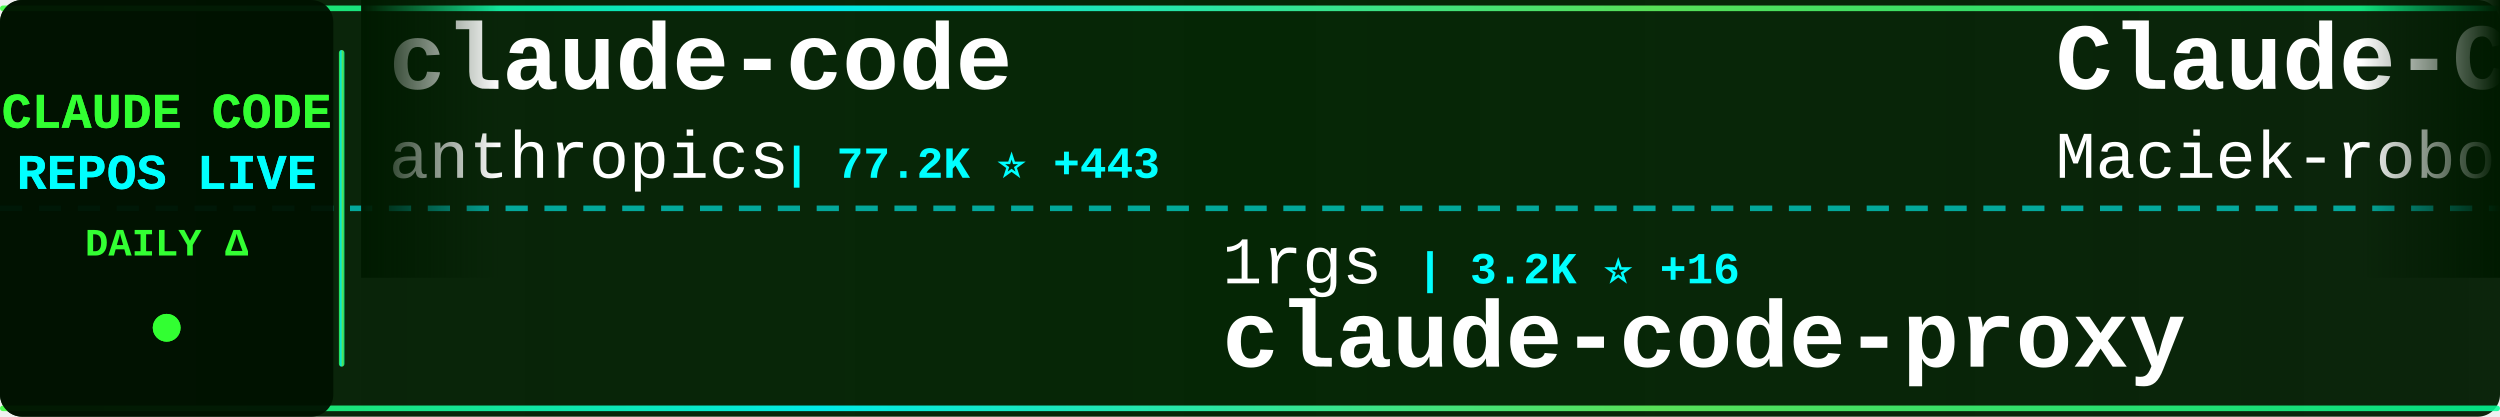
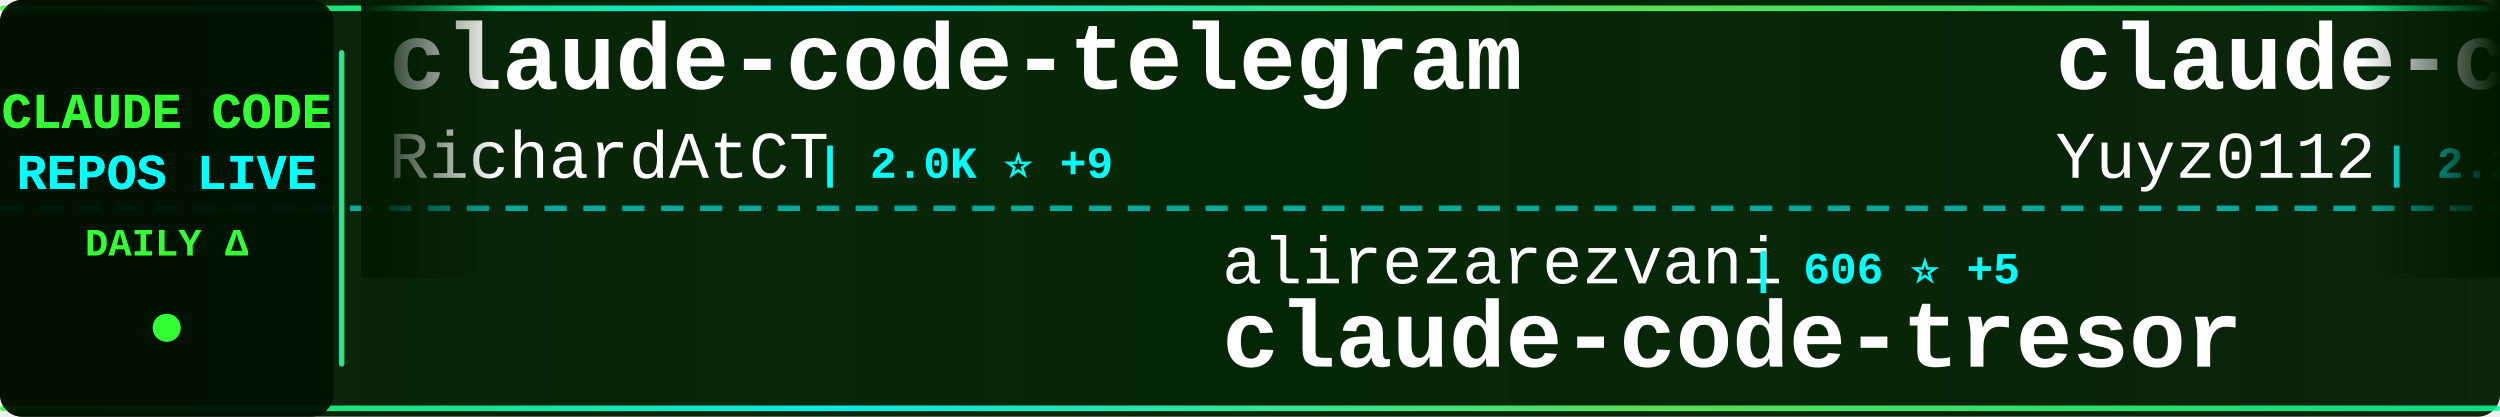
<svg xmlns="http://www.w3.org/2000/svg" width="900" height="150">
  <defs>
    <linearGradient id="tickerBg" x1="0%" y1="0%" x2="100%" y2="0%">
      <stop offset="0%" style="stop-color:#001a00;stop-opacity:0.95" />
      <stop offset="50%" style="stop-color:#002200;stop-opacity:0.98" />
      <stop offset="100%" style="stop-color:#001a00;stop-opacity:0.95" />
    </linearGradient>
    <linearGradient id="borderGrad" x1="0%" y1="0%" x2="100%" y2="0%">
      <stop offset="0%" style="stop-color:#33ff33;stop-opacity:0.85">
        <animate attributeName="stop-opacity" values="0.85;1;0.85" dur="2s" repeatCount="indefinite" />
      </stop>
      <stop offset="33%" style="stop-color:#00ffff;stop-opacity:0.9">
        <animate attributeName="stop-opacity" values="0.9;1;0.9" dur="2.2s" repeatCount="indefinite" />
      </stop>
      <stop offset="66%" style="stop-color:#66ff66;stop-opacity:0.85">
        <animate attributeName="stop-opacity" values="0.85;1;0.85" dur="1.8s" repeatCount="indefinite" />
      </stop>
      <stop offset="100%" style="stop-color:#00ff99;stop-opacity:0.85">
        <animate attributeName="stop-opacity" values="0.85;1;0.85" dur="2s" repeatCount="indefinite" />
      </stop>
    </linearGradient>
    <filter id="textGlow">
      <feGaussianBlur stdDeviation="0.1" result="coloredBlur" />
      <feMerge>
        <feMergeNode in="coloredBlur" />
        <feMergeNode in="SourceGraphic" />
      </feMerge>
    </filter>
    <filter id="metricGlow">
      <feGaussianBlur stdDeviation="0.2" result="coloredBlur" />
      <feMerge>
        <feMergeNode in="coloredBlur" />
        <feMergeNode in="SourceGraphic" />
      </feMerge>
    </filter>
    <linearGradient id="leftFade" x1="0%" y1="0%" x2="100%" y2="0%">
      <stop offset="0%" style="stop-color:#001a00;stop-opacity:1" />
      <stop offset="100%" style="stop-color:#001a00;stop-opacity:0" />
    </linearGradient>
    <linearGradient id="rightFade" x1="0%" y1="0%" x2="100%" y2="0%">
      <stop offset="0%" style="stop-color:#001a00;stop-opacity:0" />
      <stop offset="100%" style="stop-color:#001a00;stop-opacity:1" />
    </linearGradient>
  </defs>
  <rect width="900" height="150" fill="url(#tickerBg)" rx="8" />
  <rect x="0" y="2" width="900" height="2" fill="url(#borderGrad)" rx="1" />
  <rect x="0" y="146" width="900" height="2" fill="url(#borderGrad)" rx="1" />
  <line x1="0" y1="75" x2="900" y2="75" stroke="#00ffff" stroke-width="2" stroke-dasharray="8 6" opacity="0.6" />
  <rect x="0" y="0" width="120" height="150" fill="#001100" opacity="0.95" rx="8" />
  <text x="60" y="46" font-family="'Courier New', monospace" font-size="18" font-weight="bold" fill="#33ff33" text-anchor="middle" filter="url(#textGlow)">
    CLAUDE CODE
  </text>
  <text x="60" y="68" font-family="'Courier New', monospace" font-size="18" font-weight="bold" fill="#00ffff" text-anchor="middle" filter="url(#textGlow)">
    REPOS LIVE
  </text>
  <text x="60" y="92" font-family="'Courier New', monospace" font-size="14" font-weight="bold" fill="#33ff33" text-anchor="middle">
    DAILY Δ
  </text>
  <circle cx="60" cy="118" r="5" fill="#33ff33" filter="url(#metricGlow)">
    <animate attributeName="r" values="4;6;4" dur="1.5s" repeatCount="indefinite" />
    <animate attributeName="opacity" values="0.6;1;0.6" dur="1.5s" repeatCount="indefinite" />
  </circle>
  <rect x="122" y="18" width="2" height="114" fill="url(#borderGrad)" rx="1" />
  <clipPath id="tickerClip">
    <rect x="130" y="0" width="770" height="150" />
  </clipPath>
  <g clip-path="url(#tickerClip)">
    <g id="tickerItems">
      <animateTransform attributeName="transform" attributeType="XML" type="translate" from="0 0" to="-3000 0" dur="54s" repeatCount="indefinite" />
      <g transform="translate(0, 0)">
-         <text x="140" y="32" font-family="'Courier New', monospace" font-size="34" font-weight="bold" fill="#ffffff">claude-code</text>
-         <text x="140" y="64" font-family="'Courier New', monospace" font-size="24" font-weight="normal" fill="#ffffff" opacity="1.0">anthropics</text>
-         <text x="282" y="64" font-family="'Courier New', monospace" font-size="16" font-weight="bold" fill="#00ffff"> | 77.2K ⭐ +443</text>
+         <text x="140" y="32" font-family="'Courier New', monospace" font-size="34" font-weight="bold" fill="#ffffff">claude-code-telegram</text>
+         <text x="140" y="64" font-family="'Courier New', monospace" font-size="24" font-weight="normal" fill="#ffffff" opacity="1.0">RichardAtCT</text>
+         <text x="294" y="64" font-family="'Courier New', monospace" font-size="16" font-weight="bold" fill="#00ffff"> | 2.0K ⭐ +9</text>
      </g>
      <g transform="translate(300, 0)">
-         <text x="140" y="102" font-family="'Courier New', monospace" font-size="24" font-weight="normal" fill="#ffffff" opacity="1.0">1rgs</text>
-         <text x="210" y="102" font-family="'Courier New', monospace" font-size="16" font-weight="bold" fill="#00ffff"> | 3.2K ⭐ +16</text>
-         <text x="140" y="132" font-family="'Courier New', monospace" font-size="34" font-weight="bold" fill="#ffffff">claude-code-proxy</text>
+         <text x="140" y="102" font-family="'Courier New', monospace" font-size="24" font-weight="normal" fill="#ffffff" opacity="1.0">alirezarezvani</text>
+         <text x="330" y="102" font-family="'Courier New', monospace" font-size="16" font-weight="bold" fill="#00ffff"> | 606 ⭐ +5</text>
+         <text x="140" y="132" font-family="'Courier New', monospace" font-size="34" font-weight="bold" fill="#ffffff">claude-code-tresor</text>
      </g>
      <g transform="translate(600, 0)">
-         <text x="140" y="32" font-family="'Courier New', monospace" font-size="34" font-weight="bold" fill="#ffffff">Claude-Code-Usage-Monito...</text>
-         <text x="140" y="64" font-family="'Courier New', monospace" font-size="24" font-weight="normal" fill="#ffffff" opacity="1.0">Maciek-roboblog</text>
-         <text x="342" y="64" font-family="'Courier New', monospace" font-size="16" font-weight="bold" fill="#00ffff"> | 6.9K ⭐ +29</text>
+         <text x="140" y="32" font-family="'Courier New', monospace" font-size="34" font-weight="bold" fill="#ffffff">claude-code-reverse</text>
+         <text x="140" y="64" font-family="'Courier New', monospace" font-size="24" font-weight="normal" fill="#ffffff" opacity="1.0">Yuyz0112</text>
+         <text x="258" y="64" font-family="'Courier New', monospace" font-size="16" font-weight="bold" fill="#00ffff"> | 2.2K ⭐ +4</text>
      </g>
      <g transform="translate(900, 0)">
-         <text x="140" y="102" font-family="'Courier New', monospace" font-size="24" font-weight="normal" fill="#ffffff" opacity="1.0">Yeachan-Heo</text>
-         <text x="294" y="102" font-family="'Courier New', monospace" font-size="16" font-weight="bold" fill="#00ffff"> | 9.5K ⭐ +136</text>
-         <text x="140" y="132" font-family="'Courier New', monospace" font-size="34" font-weight="bold" fill="#ffffff">oh-my-claudecode</text>
+         <text x="140" y="102" font-family="'Courier New', monospace" font-size="24" font-weight="normal" fill="#ffffff" opacity="1.0">frankbria</text>
+         <text x="270" y="102" font-family="'Courier New', monospace" font-size="16" font-weight="bold" fill="#00ffff"> | 7.8K ⭐ +46</text>
+         <text x="140" y="132" font-family="'Courier New', monospace" font-size="34" font-weight="bold" fill="#ffffff">ralph-claude-code</text>
      </g>
      <g transform="translate(1200, 0)">
-         <text x="140" y="32" font-family="'Courier New', monospace" font-size="34" font-weight="bold" fill="#ffffff">Claude-Code-x-OpenClaw-G...</text>
-         <text x="140" y="64" font-family="'Courier New', monospace" font-size="24" font-weight="normal" fill="#ffffff" opacity="1.0">KimYx0207</text>
-         <text x="270" y="64" font-family="'Courier New', monospace" font-size="16" font-weight="bold" fill="#00ffff"> | 1.9K ⭐ +56</text>
+         <text x="140" y="32" font-family="'Courier New', monospace" font-size="34" font-weight="bold" fill="#ffffff">agents</text>
+         <text x="140" y="64" font-family="'Courier New', monospace" font-size="24" font-weight="normal" fill="#ffffff" opacity="1.0">wshobson</text>
+         <text x="258" y="64" font-family="'Courier New', monospace" font-size="16" font-weight="bold" fill="#00ffff"> | 31.1K ⭐ +106</text>
      </g>
      <g transform="translate(1500, 0)">
-         <text x="140" y="102" font-family="'Courier New', monospace" font-size="24" font-weight="normal" fill="#ffffff" opacity="1.0">pchalasani</text>
-         <text x="282" y="102" font-family="'Courier New', monospace" font-size="16" font-weight="bold" fill="#00ffff"> | 1.6K ⭐ +4</text>
-         <text x="140" y="132" font-family="'Courier New', monospace" font-size="34" font-weight="bold" fill="#ffffff">claude-code-tools</text>
+         <text x="140" y="102" font-family="'Courier New', monospace" font-size="24" font-weight="normal" fill="#ffffff" opacity="1.0">bfly123</text>
+         <text x="246" y="102" font-family="'Courier New', monospace" font-size="16" font-weight="bold" fill="#00ffff"> | 1.6K ⭐ +23</text>
+         <text x="140" y="132" font-family="'Courier New', monospace" font-size="34" font-weight="bold" fill="#ffffff">claude_code_bridge</text>
      </g>
      <g transform="translate(1800, 0)">
-         <text x="140" y="32" font-family="'Courier New', monospace" font-size="34" font-weight="bold" fill="#ffffff">claude-code-my-workflow</text>
-         <text x="140" y="64" font-family="'Courier New', monospace" font-size="24" font-weight="normal" fill="#ffffff" opacity="1.0">pedrohcgs</text>
-         <text x="270" y="64" font-family="'Courier New', monospace" font-size="16" font-weight="bold" fill="#00ffff"> | 616 ⭐ +16</text>
+         <text x="140" y="32" font-family="'Courier New', monospace" font-size="34" font-weight="bold" fill="#ffffff">idea-claude-code-gui</text>
+         <text x="140" y="64" font-family="'Courier New', monospace" font-size="24" font-weight="normal" fill="#ffffff" opacity="1.0">zhukunpenglinyutong</text>
+         <text x="390" y="64" font-family="'Courier New', monospace" font-size="16" font-weight="bold" fill="#00ffff"> | 1.6K ⭐ +33</text>
      </g>
      <g transform="translate(2100, 0)">
-         <text x="140" y="102" font-family="'Courier New', monospace" font-size="24" font-weight="normal" fill="#ffffff" opacity="1.0">anthropics</text>
-         <text x="282" y="102" font-family="'Courier New', monospace" font-size="16" font-weight="bold" fill="#00ffff"> | 602 ⭐ +1</text>
-         <text x="140" y="132" font-family="'Courier New', monospace" font-size="34" font-weight="bold" fill="#ffffff">claude-code-base-action</text>
+         <text x="140" y="102" font-family="'Courier New', monospace" font-size="24" font-weight="normal" fill="#ffffff" opacity="1.0">kn1026</text>
+         <text x="234" y="102" font-family="'Courier New', monospace" font-size="16" font-weight="bold" fill="#00ffff"> | 704 ⭐</text>
+         <text x="140" y="132" font-family="'Courier New', monospace" font-size="34" font-weight="bold" fill="#ffffff">cc</text>
      </g>
      <g transform="translate(2400, 0)">
-         <text x="140" y="32" font-family="'Courier New', monospace" font-size="34" font-weight="bold" fill="#ffffff">wechat-bot</text>
-         <text x="140" y="64" font-family="'Courier New', monospace" font-size="24" font-weight="normal" fill="#ffffff" opacity="1.0">cixingguangming55555</text>
-         <text x="402" y="64" font-family="'Courier New', monospace" font-size="16" font-weight="bold" fill="#00ffff"> | 2.5K ⭐</text>
+         <text x="140" y="32" font-family="'Courier New', monospace" font-size="34" font-weight="bold" fill="#ffffff">claude-code-subagents</text>
+         <text x="140" y="64" font-family="'Courier New', monospace" font-size="24" font-weight="normal" fill="#ffffff" opacity="1.0">0xfurai</text>
+         <text x="246" y="64" font-family="'Courier New', monospace" font-size="16" font-weight="bold" fill="#00ffff"> | 769 ⭐ +3</text>
      </g>
      <g transform="translate(2700, 0)">
-         <text x="140" y="102" font-family="'Courier New', monospace" font-size="24" font-weight="normal" fill="#ffffff" opacity="1.0">greggh</text>
-         <text x="234" y="102" font-family="'Courier New', monospace" font-size="16" font-weight="bold" fill="#00ffff"> | 1.9K ⭐ +6</text>
-         <text x="140" y="132" font-family="'Courier New', monospace" font-size="34" font-weight="bold" fill="#ffffff">claude-code.nvim</text>
+         <text x="140" y="102" font-family="'Courier New', monospace" font-size="24" font-weight="normal" fill="#ffffff" opacity="1.0">steipete</text>
+         <text x="258" y="102" font-family="'Courier New', monospace" font-size="16" font-weight="bold" fill="#00ffff"> | 1.2K ⭐ +2</text>
+         <text x="140" y="132" font-family="'Courier New', monospace" font-size="34" font-weight="bold" fill="#ffffff">claude-code-mcp</text>
      </g>
      <g transform="translate(3000, 0)">
-         <text x="140" y="32" font-family="'Courier New', monospace" font-size="34" font-weight="bold" fill="#ffffff">claude-code</text>
-         <text x="140" y="64" font-family="'Courier New', monospace" font-size="24" font-weight="normal" fill="#ffffff" opacity="1.0">anthropics</text>
-         <text x="282" y="64" font-family="'Courier New', monospace" font-size="16" font-weight="bold" fill="#00ffff"> | 77.2K ⭐ +443</text>
+         <text x="140" y="32" font-family="'Courier New', monospace" font-size="34" font-weight="bold" fill="#ffffff">claude-code-telegram</text>
+         <text x="140" y="64" font-family="'Courier New', monospace" font-size="24" font-weight="normal" fill="#ffffff" opacity="1.0">RichardAtCT</text>
+         <text x="294" y="64" font-family="'Courier New', monospace" font-size="16" font-weight="bold" fill="#00ffff"> | 2.0K ⭐ +9</text>
      </g>
      <g transform="translate(3300, 0)">
-         <text x="140" y="102" font-family="'Courier New', monospace" font-size="24" font-weight="normal" fill="#ffffff" opacity="1.0">1rgs</text>
-         <text x="210" y="102" font-family="'Courier New', monospace" font-size="16" font-weight="bold" fill="#00ffff"> | 3.2K ⭐ +16</text>
-         <text x="140" y="132" font-family="'Courier New', monospace" font-size="34" font-weight="bold" fill="#ffffff">claude-code-proxy</text>
+         <text x="140" y="102" font-family="'Courier New', monospace" font-size="24" font-weight="normal" fill="#ffffff" opacity="1.0">alirezarezvani</text>
+         <text x="330" y="102" font-family="'Courier New', monospace" font-size="16" font-weight="bold" fill="#00ffff"> | 606 ⭐ +5</text>
+         <text x="140" y="132" font-family="'Courier New', monospace" font-size="34" font-weight="bold" fill="#ffffff">claude-code-tresor</text>
      </g>
      <g transform="translate(3600, 0)">
-         <text x="140" y="32" font-family="'Courier New', monospace" font-size="34" font-weight="bold" fill="#ffffff">Claude-Code-Usage-Monito...</text>
-         <text x="140" y="64" font-family="'Courier New', monospace" font-size="24" font-weight="normal" fill="#ffffff" opacity="1.0">Maciek-roboblog</text>
-         <text x="342" y="64" font-family="'Courier New', monospace" font-size="16" font-weight="bold" fill="#00ffff"> | 6.9K ⭐ +29</text>
+         <text x="140" y="32" font-family="'Courier New', monospace" font-size="34" font-weight="bold" fill="#ffffff">claude-code-reverse</text>
+         <text x="140" y="64" font-family="'Courier New', monospace" font-size="24" font-weight="normal" fill="#ffffff" opacity="1.0">Yuyz0112</text>
+         <text x="258" y="64" font-family="'Courier New', monospace" font-size="16" font-weight="bold" fill="#00ffff"> | 2.2K ⭐ +4</text>
      </g>
      <g transform="translate(3900, 0)">
-         <text x="140" y="102" font-family="'Courier New', monospace" font-size="24" font-weight="normal" fill="#ffffff" opacity="1.0">Yeachan-Heo</text>
-         <text x="294" y="102" font-family="'Courier New', monospace" font-size="16" font-weight="bold" fill="#00ffff"> | 9.5K ⭐ +136</text>
-         <text x="140" y="132" font-family="'Courier New', monospace" font-size="34" font-weight="bold" fill="#ffffff">oh-my-claudecode</text>
+         <text x="140" y="102" font-family="'Courier New', monospace" font-size="24" font-weight="normal" fill="#ffffff" opacity="1.0">frankbria</text>
+         <text x="270" y="102" font-family="'Courier New', monospace" font-size="16" font-weight="bold" fill="#00ffff"> | 7.8K ⭐ +46</text>
+         <text x="140" y="132" font-family="'Courier New', monospace" font-size="34" font-weight="bold" fill="#ffffff">ralph-claude-code</text>
      </g>
    </g>
  </g>
  <rect x="130" y="0" width="50" height="100" fill="url(#leftFade)" />
  <rect x="850" y="0" width="50" height="100" fill="url(#rightFade)" />
</svg>
